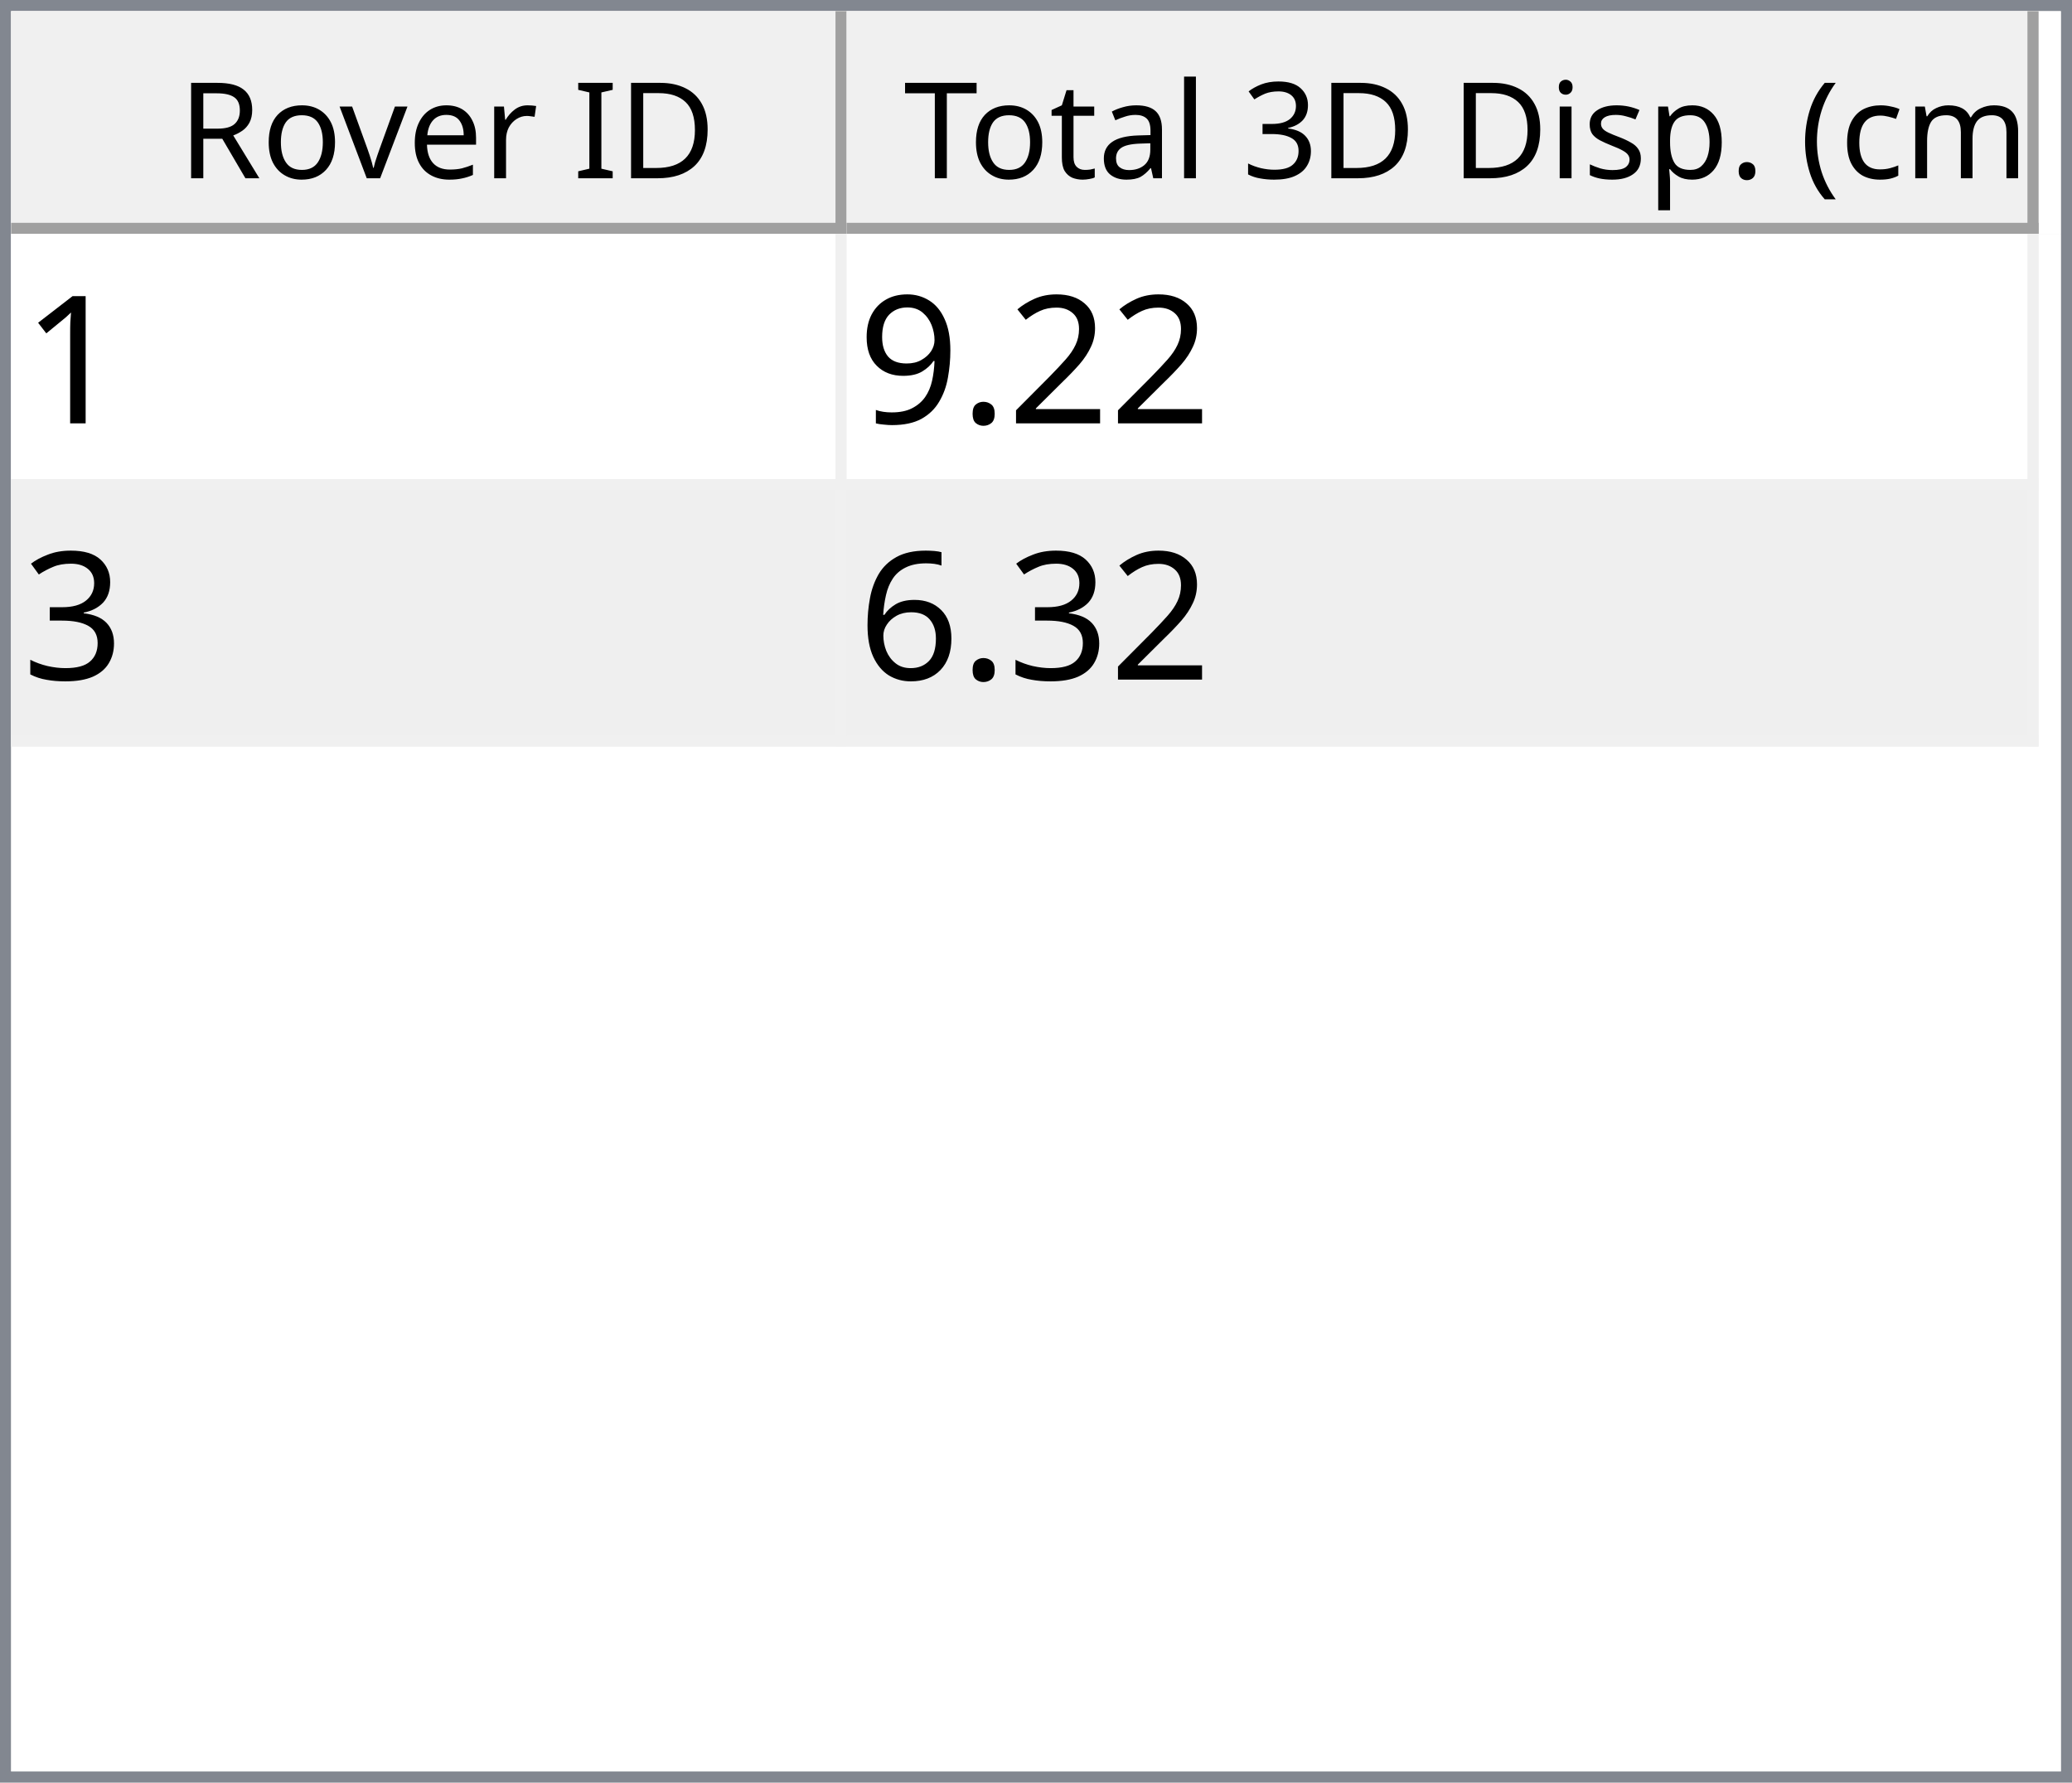
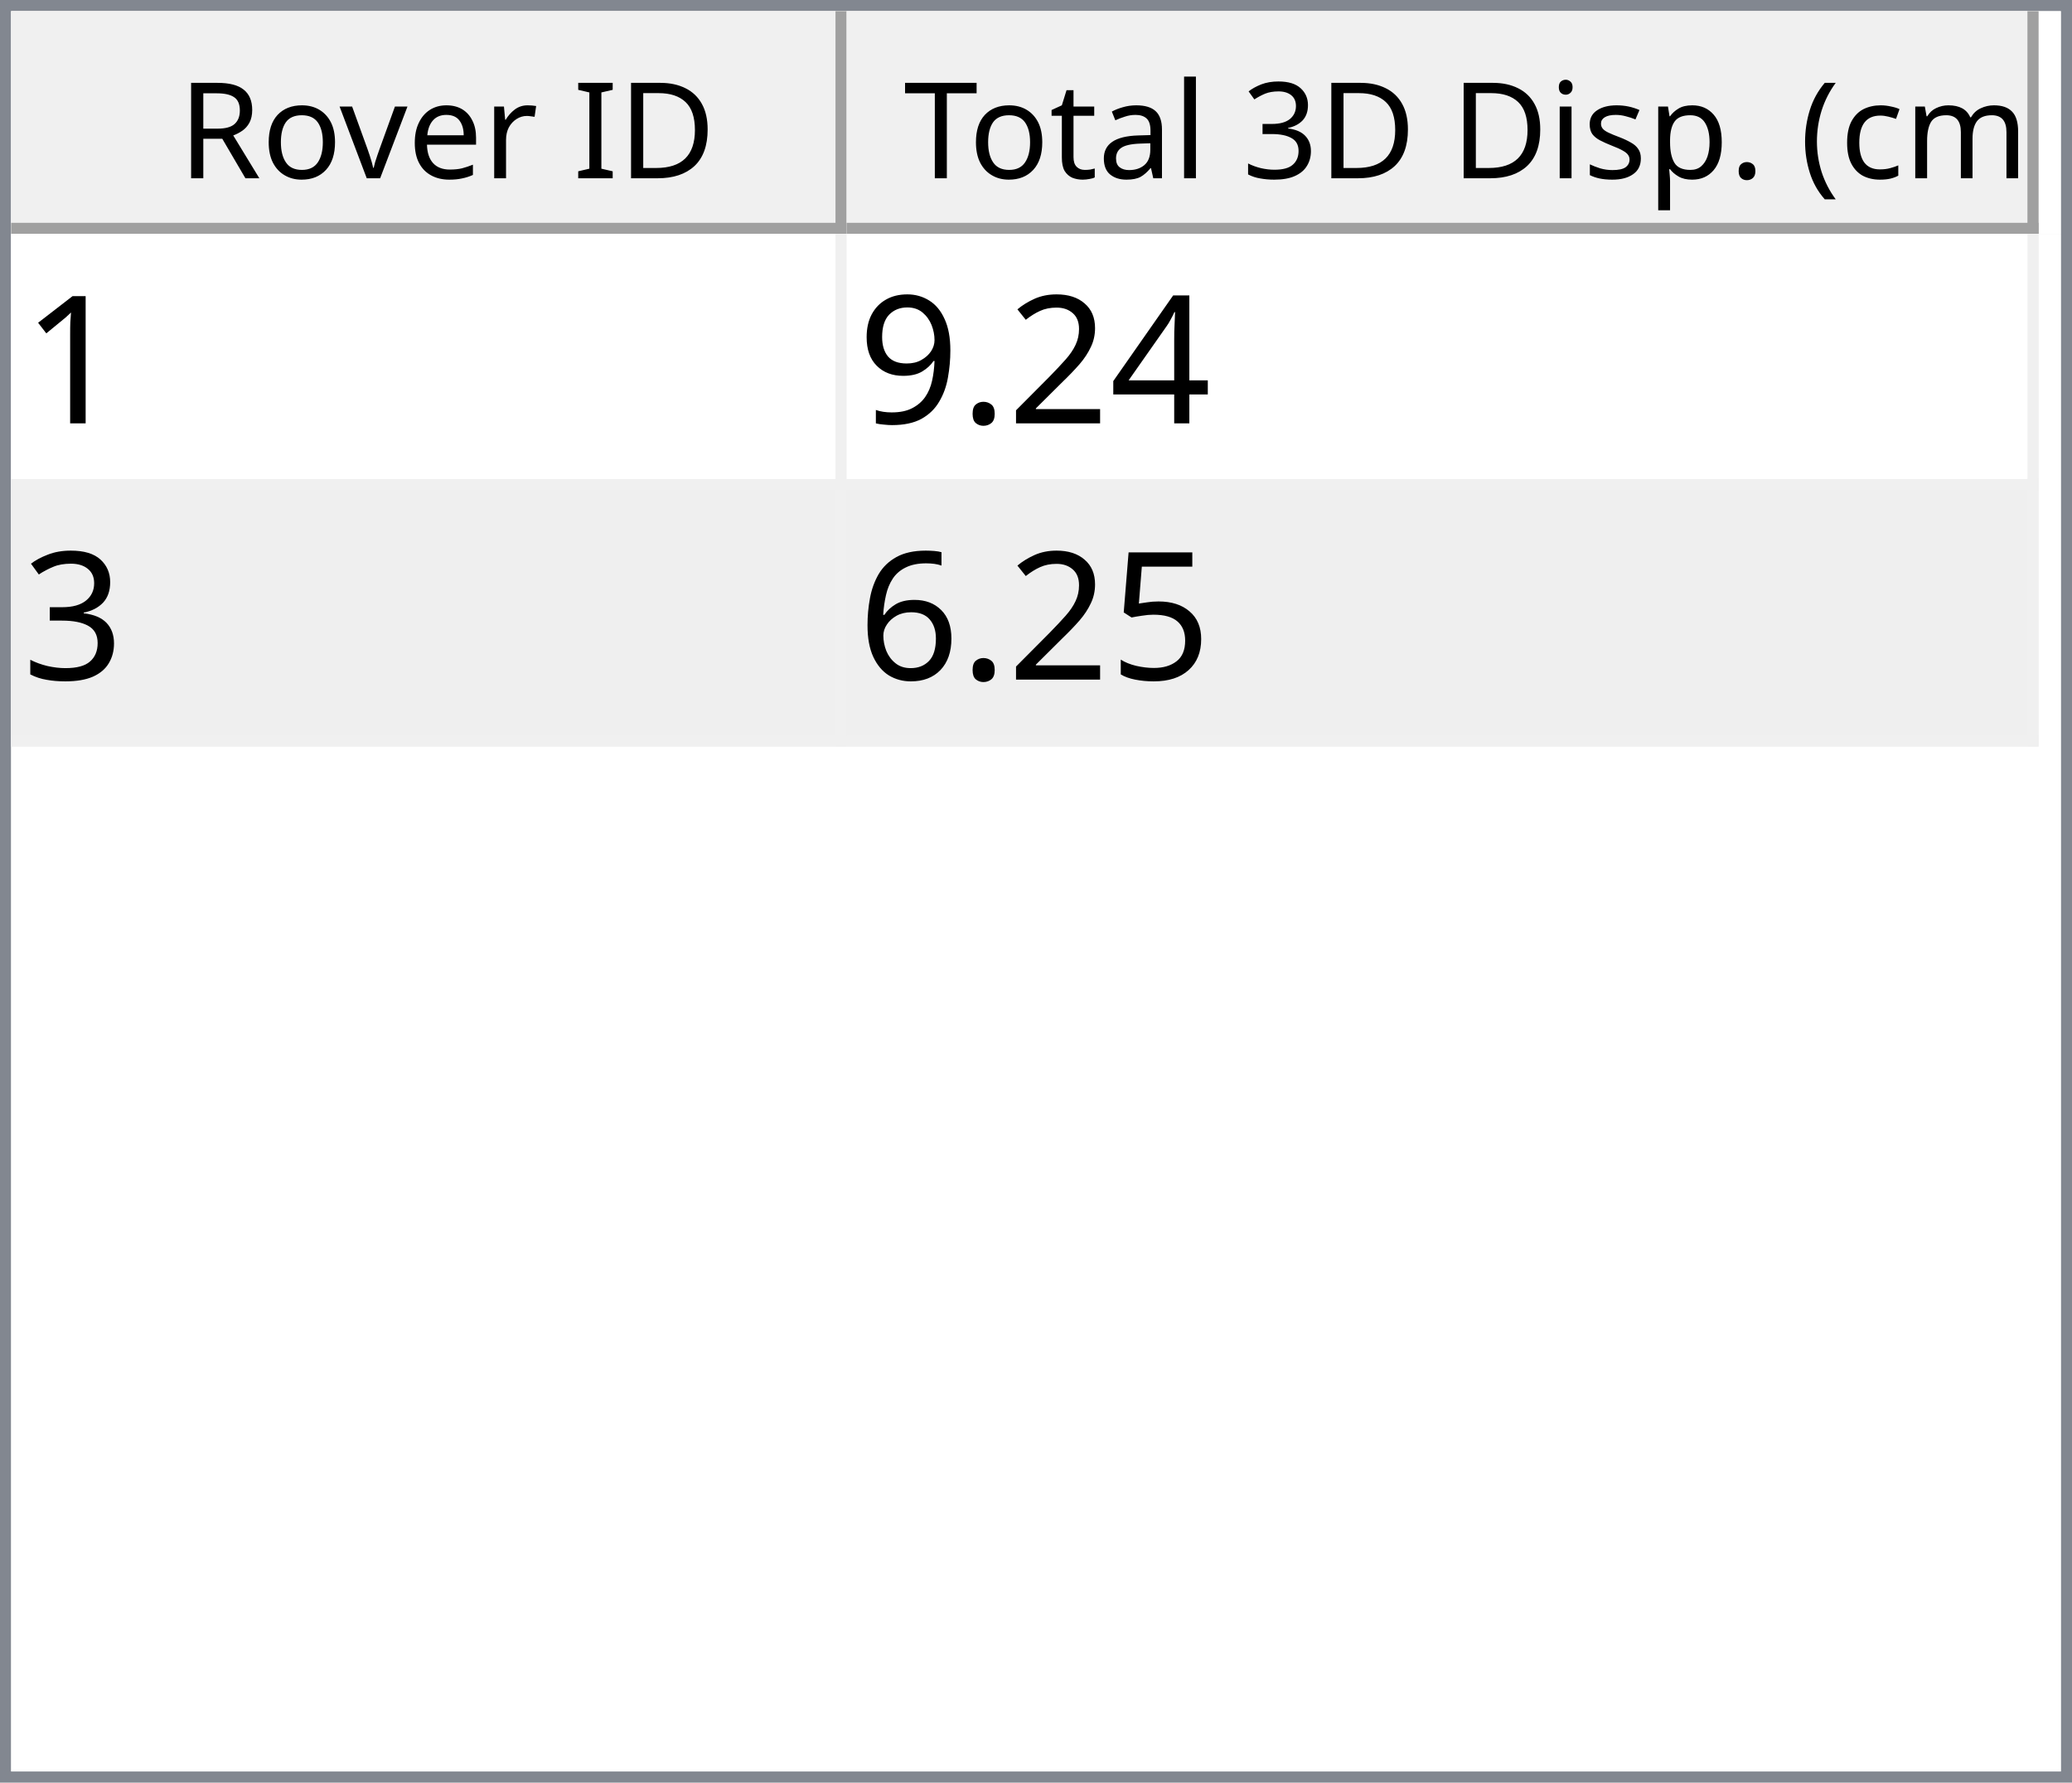
<svg xmlns="http://www.w3.org/2000/svg" style="fill-opacity:1; color-rendering:auto; color-interpolation:auto; text-rendering:auto; stroke:black; stroke-linecap:square; stroke-miterlimit:10; shape-rendering:auto; stroke-opacity:1; fill:black; stroke-dasharray:none; font-weight:normal; stroke-width:1; font-family:'Dialog'; font-style:normal; stroke-linejoin:miter; font-size:12px; stroke-dashoffset:0; image-rendering:auto;" width="186" height="160">
  <defs id="genericDefs" />
  <g>
    <defs id="defs1">
      <clipPath clipPathUnits="userSpaceOnUse" id="clipPath1">
        <path d="M0 0 L186 0 L186 160 L0 160 L0 0 Z" />
      </clipPath>
      <clipPath clipPathUnits="userSpaceOnUse" id="clipPath2">
        <path d="M0 0 L0 160 L186 160 L186 0 Z" />
      </clipPath>
      <clipPath clipPathUnits="userSpaceOnUse" id="clipPath3">
        <path d="M0 0 L0 20 L184 20 L184 0 Z" />
      </clipPath>
      <clipPath clipPathUnits="userSpaceOnUse" id="clipPath4">
        <path d="M0 0 L0 20 L75 20 L75 0 Z" />
      </clipPath>
      <clipPath clipPathUnits="userSpaceOnUse" id="clipPath5">
        <path d="M1 1 L1 19 L74 19 L74 1 Z" />
      </clipPath>
      <clipPath clipPathUnits="userSpaceOnUse" id="clipPath6">
        <path d="M0 0 L0 18 L73 18 L73 0 Z" />
      </clipPath>
      <clipPath clipPathUnits="userSpaceOnUse" id="clipPath7">
        <path d="M-0.5 -0.5 L-0.5 19.5 L74.5 19.5 L74.5 -0.5 Z" />
      </clipPath>
      <clipPath clipPathUnits="userSpaceOnUse" id="clipPath8">
        <path d="M0 0 L0 20 L107 20 L107 0 Z" />
      </clipPath>
      <clipPath clipPathUnits="userSpaceOnUse" id="clipPath9">
        <path d="M1 1 L1 19 L106 19 L106 1 Z" />
      </clipPath>
      <clipPath clipPathUnits="userSpaceOnUse" id="clipPath10">
        <path d="M0 0 L0 18 L105 18 L105 0 Z" />
      </clipPath>
      <clipPath clipPathUnits="userSpaceOnUse" id="clipPath11">
        <path d="M-0.5 -0.5 L-0.5 19.5 L106.5 19.5 L106.5 -0.5 Z" />
      </clipPath>
      <clipPath clipPathUnits="userSpaceOnUse" id="clipPath12">
        <path d="M0 0 L0 138 L184 138 L184 0 Z" />
      </clipPath>
      <clipPath clipPathUnits="userSpaceOnUse" id="clipPath13">
        <path d="M0 0 L0 46 L182 46 L182 0 Z" />
      </clipPath>
      <clipPath clipPathUnits="userSpaceOnUse" id="clipPath14">
        <path d="M-0.5 -0.5 L-0.5 45.5 L181.5 45.5 L181.5 -0.5 Z" />
      </clipPath>
      <clipPath clipPathUnits="userSpaceOnUse" id="clipPath15">
        <path d="M0 0 L0 22 L74 22 L74 0 Z" />
      </clipPath>
      <clipPath clipPathUnits="userSpaceOnUse" id="clipPath16">
        <path d="M0 0 L0 22 L106 22 L106 0 Z" />
      </clipPath>
      <font horiz-adv-x="64.551" id="font1">
        <font-face ascent="107.91" descent="25.098" units-per-em="100" style="font-style:normal; font-family:Segoe UI; font-weight:normal;" />
        <missing-glyph horiz-adv-x="64.551" d="M8.109 0 L8.109 68.266 L56.453 68.266 L56.453 0 L8.109 0 ZM15.328 7.234 L49.219 7.234 L49.219 61.031 L15.328 61.031 L15.328 7.234 Z" />
        <glyph unicode="D" horiz-adv-x="70.117" d="M9.188 0 L9.188 70.016 L28.516 70.016 Q65.531 70.016 65.531 35.891 Q65.531 19.672 55.25 9.836 Q44.969 0 27.734 0 L9.188 0 ZM17.391 62.594 L17.391 7.422 L27.828 7.422 Q41.609 7.422 49.273 14.797 Q56.938 22.172 56.938 35.688 Q56.938 62.594 28.328 62.594 L17.391 62.594 Z" />
        <glyph unicode="I" horiz-adv-x="26.611" d="M17.391 0 L9.188 0 L9.188 70.016 L17.391 70.016 L17.391 0 Z" />
        <glyph unicode=" " horiz-adv-x="27.393" d="" />
        <glyph unicode="r" horiz-adv-x="34.766" d="M34.188 41.891 Q32.078 43.5 28.125 43.5 Q23 43.5 19.555 38.672 Q16.109 33.844 16.109 25.484 L16.109 0 L8.109 0 L8.109 50 L16.109 50 L16.109 39.703 L16.312 39.703 Q18.016 44.969 21.531 47.922 Q25.047 50.875 29.391 50.875 Q32.516 50.875 34.188 50.203 L34.188 41.891 Z" />
        <glyph unicode="e" horiz-adv-x="52.295" d="M48.297 23 L12.984 23 Q13.188 14.656 17.484 10.109 Q21.781 5.562 29.297 5.562 Q37.75 5.562 44.828 11.141 L44.828 3.609 Q38.234 -1.172 27.391 -1.172 Q16.797 -1.172 10.742 5.641 Q4.688 12.453 4.688 24.812 Q4.688 36.469 11.305 43.82 Q17.922 51.172 27.734 51.172 Q37.547 51.172 42.922 44.828 Q48.297 38.484 48.297 27.203 L48.297 23 ZM40.094 29.781 Q40.047 36.719 36.75 40.578 Q33.453 44.438 27.594 44.438 Q21.922 44.438 17.969 40.383 Q14.016 36.328 13.094 29.781 L40.094 29.781 Z" />
        <glyph unicode="v" horiz-adv-x="47.9" d="M47.406 50 L27.484 0 L19.625 0 L0.688 50 L9.469 50 L22.172 13.672 Q23.578 9.672 23.922 6.688 L24.125 6.688 Q24.609 10.453 25.688 13.484 L38.969 50 L47.406 50 Z" />
        <glyph unicode="o" horiz-adv-x="58.594" d="M29 -1.172 Q17.922 -1.172 11.305 5.836 Q4.688 12.844 4.688 24.422 Q4.688 37.016 11.57 44.094 Q18.453 51.172 30.172 51.172 Q41.359 51.172 47.633 44.289 Q53.906 37.406 53.906 25.203 Q53.906 13.234 47.141 6.031 Q40.375 -1.172 29 -1.172 ZM29.594 44.438 Q21.875 44.438 17.383 39.188 Q12.891 33.938 12.891 24.703 Q12.891 15.828 17.43 10.695 Q21.969 5.562 29.594 5.562 Q37.359 5.562 41.531 10.594 Q45.703 15.625 45.703 24.906 Q45.703 34.281 41.531 39.359 Q37.359 44.438 29.594 44.438 Z" />
        <glyph unicode="R" horiz-adv-x="59.814" d="M59.375 0 L49.609 0 L37.891 19.625 Q36.281 22.359 34.766 24.289 Q33.25 26.219 31.664 27.438 Q30.078 28.656 28.25 29.219 Q26.422 29.781 24.125 29.781 L17.391 29.781 L17.391 0 L9.188 0 L9.188 70.016 L30.078 70.016 Q34.672 70.016 38.555 68.867 Q42.438 67.719 45.289 65.375 Q48.141 63.031 49.758 59.547 Q51.375 56.062 51.375 51.375 Q51.375 47.703 50.273 44.656 Q49.172 41.609 47.148 39.211 Q45.125 36.812 42.266 35.133 Q39.406 33.453 35.844 32.516 L35.844 32.328 Q37.594 31.547 38.891 30.547 Q40.188 29.547 41.359 28.18 Q42.531 26.812 43.68 25.078 Q44.828 23.344 46.234 21.047 L59.375 0 ZM17.391 62.594 L17.391 37.203 L28.516 37.203 Q31.594 37.203 34.203 38.133 Q36.812 39.062 38.719 40.797 Q40.625 42.531 41.703 45.047 Q42.781 47.562 42.781 50.688 Q42.781 56.297 39.141 59.445 Q35.5 62.594 28.609 62.594 L17.391 62.594 Z" />
        <glyph unicode=")" horiz-adv-x="30.176" d="M8.297 -15.922 L1.172 -15.922 Q16.406 2.344 16.406 26.812 Q16.406 51.469 1.078 70.016 L8.297 70.016 Q23.531 52.156 23.531 26.703 Q23.531 1.375 8.297 -15.922 Z" />
        <glyph unicode="m" horiz-adv-x="86.133" d="M79.109 0 L71.094 0 L71.094 28.719 Q71.094 37.016 68.531 40.727 Q65.969 44.438 59.906 44.438 Q54.781 44.438 51.195 39.75 Q47.609 35.062 47.609 28.516 L47.609 0 L39.594 0 L39.594 29.688 Q39.594 44.438 28.219 44.438 Q22.953 44.438 19.531 40.016 Q16.109 35.594 16.109 28.516 L16.109 0 L8.109 0 L8.109 50 L16.109 50 L16.109 42.094 L16.312 42.094 Q21.625 51.172 31.844 51.172 Q36.969 51.172 40.773 48.312 Q44.578 45.453 46 40.828 Q51.562 51.172 62.594 51.172 Q79.109 51.172 79.109 30.812 L79.109 0 Z" />
        <glyph unicode="c" horiz-adv-x="46.191" d="M42.188 2.297 Q36.422 -1.172 28.516 -1.172 Q17.828 -1.172 11.258 5.789 Q4.688 12.75 4.688 23.828 Q4.688 36.188 11.766 43.68 Q18.844 51.172 30.672 51.172 Q37.25 51.172 42.281 48.734 L42.281 40.531 Q36.719 44.438 30.375 44.438 Q22.703 44.438 17.797 38.945 Q12.891 33.453 12.891 24.516 Q12.891 15.719 17.508 10.641 Q22.125 5.562 29.891 5.562 Q36.422 5.562 42.188 9.906 L42.188 2.297 Z" />
        <glyph unicode="(" horiz-adv-x="30.176" d="M29.109 -15.922 L21.969 -15.922 Q6.844 1.375 6.844 26.703 Q6.844 52.156 21.969 70.016 L29.203 70.016 Q13.875 51.469 13.875 26.812 Q13.875 2.344 29.109 -15.922 Z" />
        <glyph unicode="." horiz-adv-x="21.68" d="M10.891 -1.078 Q8.641 -1.078 7.055 0.539 Q5.469 2.156 5.469 4.391 Q5.469 6.641 7.055 8.273 Q8.641 9.906 10.891 9.906 Q13.188 9.906 14.797 8.273 Q16.406 6.641 16.406 4.391 Q16.406 2.156 14.797 0.539 Q13.188 -1.078 10.891 -1.078 Z" />
        <glyph unicode="p" horiz-adv-x="58.789" d="M16.312 7.234 L16.109 7.234 L16.109 -23 L8.109 -23 L8.109 50 L16.109 50 L16.109 41.219 L16.312 41.219 Q22.219 51.172 33.594 51.172 Q43.266 51.172 48.688 44.461 Q54.109 37.75 54.109 26.469 Q54.109 13.922 48 6.375 Q41.891 -1.172 31.297 -1.172 Q21.578 -1.172 16.312 7.234 ZM16.109 27.391 L16.109 20.406 Q16.109 14.203 20.141 9.883 Q24.172 5.562 30.375 5.562 Q37.641 5.562 41.773 11.133 Q45.906 16.703 45.906 26.609 Q45.906 34.969 42.047 39.703 Q38.188 44.438 31.594 44.438 Q24.609 44.438 20.359 39.578 Q16.109 34.719 16.109 27.391 Z" />
        <glyph unicode="s" horiz-adv-x="42.432" d="M5.078 1.812 L5.078 10.406 Q11.625 5.562 19.484 5.562 Q30.031 5.562 30.031 12.594 Q30.031 14.594 29.125 15.992 Q28.219 17.391 26.68 18.461 Q25.141 19.531 23.07 20.383 Q21 21.234 18.609 22.172 Q15.281 23.484 12.766 24.828 Q10.25 26.172 8.57 27.859 Q6.891 29.547 6.031 31.695 Q5.172 33.844 5.172 36.719 Q5.172 40.234 6.789 42.945 Q8.406 45.656 11.086 47.484 Q13.766 49.312 17.211 50.242 Q20.656 51.172 24.312 51.172 Q30.812 51.172 35.938 48.922 L35.938 40.828 Q30.422 44.438 23.25 44.438 Q21 44.438 19.195 43.922 Q17.391 43.406 16.094 42.477 Q14.797 41.547 14.086 40.258 Q13.375 38.969 13.375 37.406 Q13.375 35.453 14.086 34.133 Q14.797 32.812 16.164 31.789 Q17.531 30.766 19.484 29.938 Q21.438 29.109 23.922 28.125 Q27.25 26.859 29.883 25.516 Q32.516 24.172 34.375 22.484 Q36.234 20.797 37.234 18.602 Q38.234 16.406 38.234 13.375 Q38.234 9.672 36.602 6.938 Q34.969 4.203 32.234 2.398 Q29.5 0.594 25.93 -0.289 Q22.359 -1.172 18.453 -1.172 Q10.75 -1.172 5.078 1.812 Z" />
        <glyph unicode="i" horiz-adv-x="24.219" d="M12.203 62.703 Q10.062 62.703 8.547 64.164 Q7.031 65.625 7.031 67.875 Q7.031 70.125 8.547 71.609 Q10.062 73.094 12.203 73.094 Q14.406 73.094 15.945 71.609 Q17.484 70.125 17.484 67.875 Q17.484 65.719 15.945 64.211 Q14.406 62.703 12.203 62.703 ZM16.109 0 L8.109 0 L8.109 50 L16.109 50 L16.109 0 Z" />
        <glyph unicode="3" horiz-adv-x="53.906" d="M46.531 19.828 Q46.531 15.094 44.75 11.211 Q42.969 7.328 39.719 4.57 Q36.469 1.812 31.93 0.297 Q27.391 -1.219 21.922 -1.219 Q11.922 -1.219 6 2.594 L6 11.188 Q13.094 5.609 22.219 5.609 Q25.875 5.609 28.828 6.539 Q31.781 7.469 33.906 9.227 Q36.031 10.984 37.18 13.477 Q38.328 15.969 38.328 19.094 Q38.328 32.812 18.797 32.812 L12.984 32.812 L12.984 39.594 L18.5 39.594 Q35.797 39.594 35.797 52.484 Q35.797 64.406 22.609 64.406 Q15.188 64.406 8.688 59.422 L8.688 67.188 Q15.375 71.188 24.609 71.188 Q29 71.188 32.57 69.969 Q36.141 68.75 38.68 66.555 Q41.219 64.359 42.609 61.281 Q44 58.203 44 54.5 Q44 40.672 30.031 36.719 L30.031 36.531 Q33.594 36.141 36.625 34.797 Q39.656 33.453 41.852 31.305 Q44.047 29.156 45.289 26.25 Q46.531 23.344 46.531 19.828 Z" />
        <glyph unicode="l" horiz-adv-x="24.219" d="M16.109 0 L8.109 0 L8.109 74.031 L16.109 74.031 L16.109 0 Z" />
        <glyph unicode="a" horiz-adv-x="50.879" d="M43.891 0 L35.891 0 L35.891 7.812 L35.688 7.812 Q30.469 -1.172 20.312 -1.172 Q12.844 -1.172 8.617 2.781 Q4.391 6.734 4.391 13.281 Q4.391 27.297 20.906 29.594 L35.891 31.688 Q35.891 44.438 25.594 44.438 Q16.547 44.438 9.281 38.281 L9.281 46.484 Q16.656 51.172 26.266 51.172 Q43.891 51.172 43.891 32.516 L43.891 0 ZM35.891 25.297 L23.828 23.641 Q18.266 22.859 15.43 20.875 Q12.594 18.891 12.594 13.875 Q12.594 10.203 15.211 7.883 Q17.828 5.562 22.172 5.562 Q28.125 5.562 32.008 9.742 Q35.891 13.922 35.891 20.312 L35.891 25.297 Z" />
        <glyph unicode="t" horiz-adv-x="33.887" d="M31.297 0.484 Q28.469 -1.078 23.828 -1.078 Q10.688 -1.078 10.688 13.578 L10.688 43.172 L2.094 43.172 L2.094 50 L10.688 50 L10.688 62.203 L18.703 64.797 L18.703 50 L31.297 50 L31.297 43.172 L18.703 43.172 L18.703 14.984 Q18.703 9.969 20.414 7.82 Q22.125 5.672 26.078 5.672 Q29.109 5.672 31.297 7.328 L31.297 0.484 Z" />
        <glyph unicode="T" horiz-adv-x="52.393" d="M50.594 62.594 L30.375 62.594 L30.375 0 L22.172 0 L22.172 62.594 L2 62.594 L2 70.016 L50.594 70.016 L50.594 62.594 Z" />
      </font>
      <font horiz-adv-x="75.0" id="font2">
        <font-face ascent="100.537" descent="21.973" units-per-em="100" style="font-style:normal; font-family:sans-serif; font-weight:normal;" />
        <missing-glyph horiz-adv-x="75.0" d="M12.5 0 L12.5 62.5 L62.5 62.5 L62.5 0 L12.5 0 ZM14.062 1.562 L60.938 1.562 L60.938 60.938 L14.062 60.938 L14.062 1.562 Z" />
        <glyph unicode="1" horiz-adv-x="55.615" d="M37.25 0 L28.469 0 L28.469 56 Q25.297 52.984 20.141 49.953 Q14.984 46.922 10.891 45.406 L10.891 53.906 Q18.266 57.375 23.781 62.305 Q29.297 67.234 31.594 71.875 L37.25 71.875 L37.25 0 Z" />
+         <glyph unicode="4" horiz-adv-x="55.615" d="M32.328 0 L32.328 17.141 L1.266 17.141 L1.266 25.203 L33.938 71.578 L41.109 71.578 L41.109 25.203 L50.781 25.203 L50.781 17.141 L41.109 17.141 L41.109 0 L32.328 0 ZM32.328 25.203 L32.328 57.469 L9.906 25.203 L32.328 25.203 Z" />
        <glyph unicode="2" horiz-adv-x="55.615" d="M50.344 8.453 L50.344 0 L3.031 0 Q2.938 3.172 4.047 6.109 Q5.859 10.938 9.836 15.625 Q13.812 20.312 21.344 26.469 Q33.016 36.031 37.117 41.625 Q41.219 47.219 41.219 52.203 Q41.219 57.422 37.477 61.008 Q33.734 64.594 27.734 64.594 Q21.391 64.594 17.578 60.789 Q13.766 56.984 13.719 50.25 L4.688 51.172 Q5.609 61.281 11.664 66.578 Q17.719 71.875 27.938 71.875 Q38.234 71.875 44.242 66.164 Q50.25 60.453 50.25 52 Q50.25 47.703 48.492 43.555 Q46.734 39.406 42.656 34.812 Q38.578 30.219 29.109 22.219 Q21.188 15.578 18.945 13.211 Q16.703 10.844 15.234 8.453 L50.344 8.453 Z" />
        <glyph unicode="." horiz-adv-x="27.783" d="M9.078 0 L9.078 10.016 L19.094 10.016 L19.094 0 L9.078 0 Z" />
        <glyph unicode="9" horiz-adv-x="55.615" d="M5.469 16.547 L13.922 17.328 Q14.984 11.375 18.016 8.688 Q21.047 6 25.781 6 Q29.828 6 32.883 7.859 Q35.938 9.719 37.891 12.82 Q39.844 15.922 41.164 21.195 Q42.484 26.469 42.484 31.938 Q42.484 32.516 42.438 33.688 Q39.797 29.5 35.234 26.883 Q30.672 24.266 25.344 24.266 Q16.453 24.266 10.305 30.711 Q4.156 37.156 4.156 47.703 Q4.156 58.594 10.578 65.234 Q17 71.875 26.656 71.875 Q33.641 71.875 39.43 68.117 Q45.219 64.359 48.219 57.398 Q51.219 50.438 51.219 37.25 Q51.219 23.531 48.242 15.406 Q45.266 7.281 39.383 3.031 Q33.5 -1.219 25.594 -1.219 Q17.188 -1.219 11.867 3.445 Q6.547 8.109 5.469 16.547 ZM41.453 48.141 Q41.453 55.719 37.43 60.156 Q33.406 64.594 27.734 64.594 Q21.875 64.594 17.531 59.812 Q13.188 55.031 13.188 47.406 Q13.188 40.578 17.312 36.305 Q21.438 32.031 27.484 32.031 Q33.594 32.031 37.523 36.305 Q41.453 40.578 41.453 48.141 Z" />
        <glyph unicode="3" horiz-adv-x="55.615" d="M4.203 18.891 L12.984 20.062 Q14.5 12.594 18.141 9.297 Q21.781 6 27 6 Q33.203 6 37.477 10.297 Q41.75 14.594 41.75 20.953 Q41.75 27 37.797 30.93 Q33.844 34.859 27.734 34.859 Q25.25 34.859 21.531 33.891 L22.516 41.609 Q23.391 41.5 23.922 41.5 Q29.547 41.5 34.039 44.43 Q38.531 47.359 38.531 53.469 Q38.531 58.297 35.258 61.477 Q31.984 64.656 26.812 64.656 Q21.688 64.656 18.266 61.43 Q14.844 58.203 13.875 51.766 L5.078 53.328 Q6.688 62.156 12.398 67.016 Q18.109 71.875 26.609 71.875 Q32.469 71.875 37.398 69.359 Q42.328 66.844 44.945 62.5 Q47.562 58.156 47.562 53.266 Q47.562 48.641 45.07 44.828 Q42.578 41.016 37.703 38.766 Q44.047 37.312 47.562 32.695 Q51.078 28.078 51.078 21.141 Q51.078 11.766 44.242 5.25 Q37.406 -1.266 26.953 -1.266 Q17.531 -1.266 11.305 4.352 Q5.078 9.969 4.203 18.891 Z" />
+         <glyph unicode="5" horiz-adv-x="55.615" d="M4.156 18.75 L13.375 19.531 Q14.406 12.797 18.141 9.398 Q21.875 6 27.156 6 Q33.5 6 37.891 10.789 Q42.281 15.578 42.281 23.484 Q42.281 31 38.062 35.352 Q33.844 39.703 27 39.703 Q22.75 39.703 19.336 37.773 Q15.922 35.844 13.969 32.766 L5.719 33.844 L12.641 70.609 L48.25 70.609 L48.25 62.203 L19.672 62.203 L15.828 42.969 Q22.266 47.469 29.344 47.469 Q38.719 47.469 45.164 40.969 Q51.609 34.469 51.609 24.266 Q51.609 14.547 45.953 7.469 Q39.062 -1.219 27.156 -1.219 Q17.391 -1.219 11.211 4.25 Q5.031 9.719 4.156 18.75 Z" />
        <glyph unicode="6" horiz-adv-x="55.615" d="M49.75 54.047 L41.016 53.375 Q39.844 58.547 37.703 60.891 Q34.125 64.656 28.906 64.656 Q24.703 64.656 21.531 62.312 Q17.391 59.281 14.992 53.469 Q12.594 47.656 12.5 36.922 Q15.672 41.75 20.266 44.094 Q24.859 46.438 29.891 46.438 Q38.672 46.438 44.852 39.969 Q51.031 33.5 51.031 23.25 Q51.031 16.5 48.125 10.719 Q45.219 4.938 40.141 1.859 Q35.062 -1.219 28.609 -1.219 Q17.625 -1.219 10.695 6.859 Q3.766 14.938 3.766 33.5 Q3.766 54.25 11.422 63.672 Q18.109 71.875 29.438 71.875 Q37.891 71.875 43.289 67.141 Q48.688 62.406 49.75 54.047 ZM13.875 23.188 Q13.875 18.656 15.797 14.508 Q17.719 10.359 21.188 8.18 Q24.656 6 28.469 6 Q34.031 6 38.039 10.492 Q42.047 14.984 42.047 22.703 Q42.047 30.125 38.086 34.398 Q34.125 38.672 28.125 38.672 Q22.172 38.672 18.023 34.398 Q13.875 30.125 13.875 23.188 Z" />
      </font>
    </defs>
    <g style="fill:white; stroke:white;">
      <rect x="0" y="0" width="186" style="clip-path:url(#clipPath1); stroke:none;" height="160" />
    </g>
    <g style="fill:white; text-rendering:optimizeSpeed; color-rendering:optimizeSpeed; image-rendering:optimizeSpeed; shape-rendering:crispEdges; stroke:white; color-interpolation:sRGB;">
      <rect x="0" width="186" height="160" y="0" style="stroke:none;" />
      <path style="stroke:none;" d="M0 160 L186 160 L186 0 L0 0 Z" />
    </g>
    <g style="fill:rgb(240,240,240); font-family:'Segoe UI'; stroke:rgb(240,240,240);">
      <rect x="0" y="0" width="186" style="clip-path:url(#clipPath2); stroke:none;" height="160" />
    </g>
    <g style="fill:rgb(130,135,144); font-family:'Segoe UI'; stroke:rgb(130,135,144);">
      <path d="M0 0 L186 0 L186 160 L0 160 L0 0 ZM1 1 L185 1 L185 159 L1 159 L1 1 Z" style="fill-rule:evenodd; clip-path:url(#clipPath2); stroke:none;" />
    </g>
    <g style="fill:white; font-family:'Segoe UI'; stroke:white;" transform="translate(1,1)">
      <rect x="0" y="0" width="184" style="clip-path:url(#clipPath3); stroke:none;" height="20" />
    </g>
    <g style="fill:rgb(240,240,240); font-family:'Segoe UI'; stroke:rgb(240,240,240);" transform="translate(1,1)">
      <rect x="0" y="0" width="75" style="clip-path:url(#clipPath4); stroke:none;" height="20" />
    </g>
    <g style="font-family:'Segoe UI';" transform="translate(2,2)">
      <text x="14" xml:space="preserve" y="14" style="clip-path:url(#clipPath6); stroke:none;">Rover ID</text>
    </g>
    <g style="fill:rgb(160,160,160); font-family:'Segoe UI'; stroke:rgb(160,160,160); stroke-linejoin:bevel;" transform="translate(1.5,1.5)">
      <line x1="74" x2="74" y1="0" style="fill:none; clip-path:url(#clipPath7);" y2="19" />
    </g>
    <g style="fill:rgb(160,160,160); font-family:'Segoe UI'; stroke:rgb(160,160,160); stroke-linejoin:bevel;" transform="matrix(1,0,0,1,1,1) translate(0.5,0.5)">
      <line x1="0" x2="74" y1="19" style="fill:none; clip-path:url(#clipPath7);" y2="19" />
    </g>
    <g style="fill:rgb(240,240,240); font-family:'Segoe UI'; stroke:rgb(240,240,240);" transform="translate(76,1)">
      <rect x="0" y="0" width="107" style="clip-path:url(#clipPath8); stroke:none;" height="20" />
    </g>
    <g style="font-family:'Segoe UI';" transform="translate(77,2)">
      <text x="1" xml:space="preserve" y="14" style="clip-path:url(#clipPath10); stroke:none;"> Total 3D Disp. (cm)</text>
    </g>
    <g style="fill:rgb(160,160,160); font-family:'Segoe UI'; stroke:rgb(160,160,160); stroke-linejoin:bevel;" transform="translate(76.5,1.5)">
      <line x1="106" x2="106" y1="0" style="fill:none; clip-path:url(#clipPath11);" y2="19" />
    </g>
    <g style="fill:rgb(160,160,160); font-family:'Segoe UI'; stroke:rgb(160,160,160); stroke-linejoin:bevel;" transform="matrix(1,0,0,1,76,1) translate(0.5,0.5)">
      <line x1="0" x2="106" y1="19" style="fill:none; clip-path:url(#clipPath11);" y2="19" />
    </g>
    <g style="fill:white; font-family:'Segoe UI'; stroke:white;" transform="translate(1,21)">
      <rect x="0" y="0" width="184" style="clip-path:url(#clipPath12); stroke:none;" height="138" />
    </g>
    <g style="fill:rgb(240,240,240); font-size:16px; font-family:sans-serif; stroke:rgb(240,240,240);" transform="translate(1,21)">
      <rect x="0" y="0" width="182" style="clip-path:url(#clipPath13); stroke:none;" height="46" />
      <line transform="translate(0.5,0.5)" x1="0" x2="181" y1="22" style="clip-path:url(#clipPath14); fill:none; stroke-linejoin:bevel;" y2="22" />
    </g>
    <g transform="matrix(1,0,0,1,1,21) translate(0.5,0.5)" style="fill:rgb(240,240,240); font-size:16px; font-family:sans-serif; stroke:rgb(240,240,240); stroke-linejoin:bevel;">
      <line x1="0" x2="181" y1="45" style="fill:none; clip-path:url(#clipPath14);" y2="45" />
    </g>
    <g transform="matrix(1,0,0,1,1,21) translate(0.5,0.5)" style="fill:rgb(240,240,240); font-size:16px; font-family:sans-serif; stroke:rgb(240,240,240); stroke-linejoin:bevel;">
      <line x1="74" x2="74" y1="0" style="fill:none; clip-path:url(#clipPath14);" y2="45" />
    </g>
    <g transform="matrix(1,0,0,1,1,21) translate(0.5,0.5)" style="fill:rgb(240,240,240); font-size:16px; font-family:sans-serif; stroke:rgb(240,240,240); stroke-linejoin:bevel;">
      <line x1="181" x2="181" y1="0" style="fill:none; clip-path:url(#clipPath14);" y2="45" />
    </g>
    <g style="fill:white; font-size:16px; font-family:sans-serif; stroke:white;" transform="matrix(1,0,0,1,1,21)">
      <rect x="0" y="0" width="74" style="clip-path:url(#clipPath15); stroke:none;" height="22" />
      <text x="1" y="17" style="fill:black; clip-path:url(#clipPath15); stroke:none;" xml:space="preserve">1</text>
    </g>
    <g style="fill:white; font-size:16px; font-family:sans-serif; stroke:white;" transform="matrix(1,0,0,1,1,21) translate(75,0)">
      <rect x="0" y="0" width="106" style="clip-path:url(#clipPath16); stroke:none;" height="22" />
-       <text x="1" y="17" style="fill:black; clip-path:url(#clipPath16); stroke:none;" xml:space="preserve">9.22</text>
+       <text x="1" y="17" style="fill:black; clip-path:url(#clipPath16); stroke:none;" xml:space="preserve">9.24</text>
    </g>
    <g style="fill:rgb(239,239,239); font-size:16px; font-family:sans-serif; stroke:rgb(239,239,239);" transform="matrix(1,0,0,1,1,21) translate(0,23)">
      <rect x="0" y="0" width="74" style="clip-path:url(#clipPath15); stroke:none;" height="22" />
      <text x="1" y="17" style="fill:black; clip-path:url(#clipPath15); stroke:none;" xml:space="preserve">3</text>
    </g>
    <g style="fill:rgb(239,239,239); font-size:16px; font-family:sans-serif; stroke:rgb(239,239,239);" transform="matrix(1,0,0,1,1,21) translate(75,23)">
      <rect x="0" y="0" width="106" style="clip-path:url(#clipPath16); stroke:none;" height="22" />
-       <text x="1" y="17" style="fill:black; clip-path:url(#clipPath16); stroke:none;" xml:space="preserve">6.32</text>
+       <text x="1" y="17" style="fill:black; clip-path:url(#clipPath16); stroke:none;" xml:space="preserve">6.25</text>
    </g>
  </g>
</svg>
